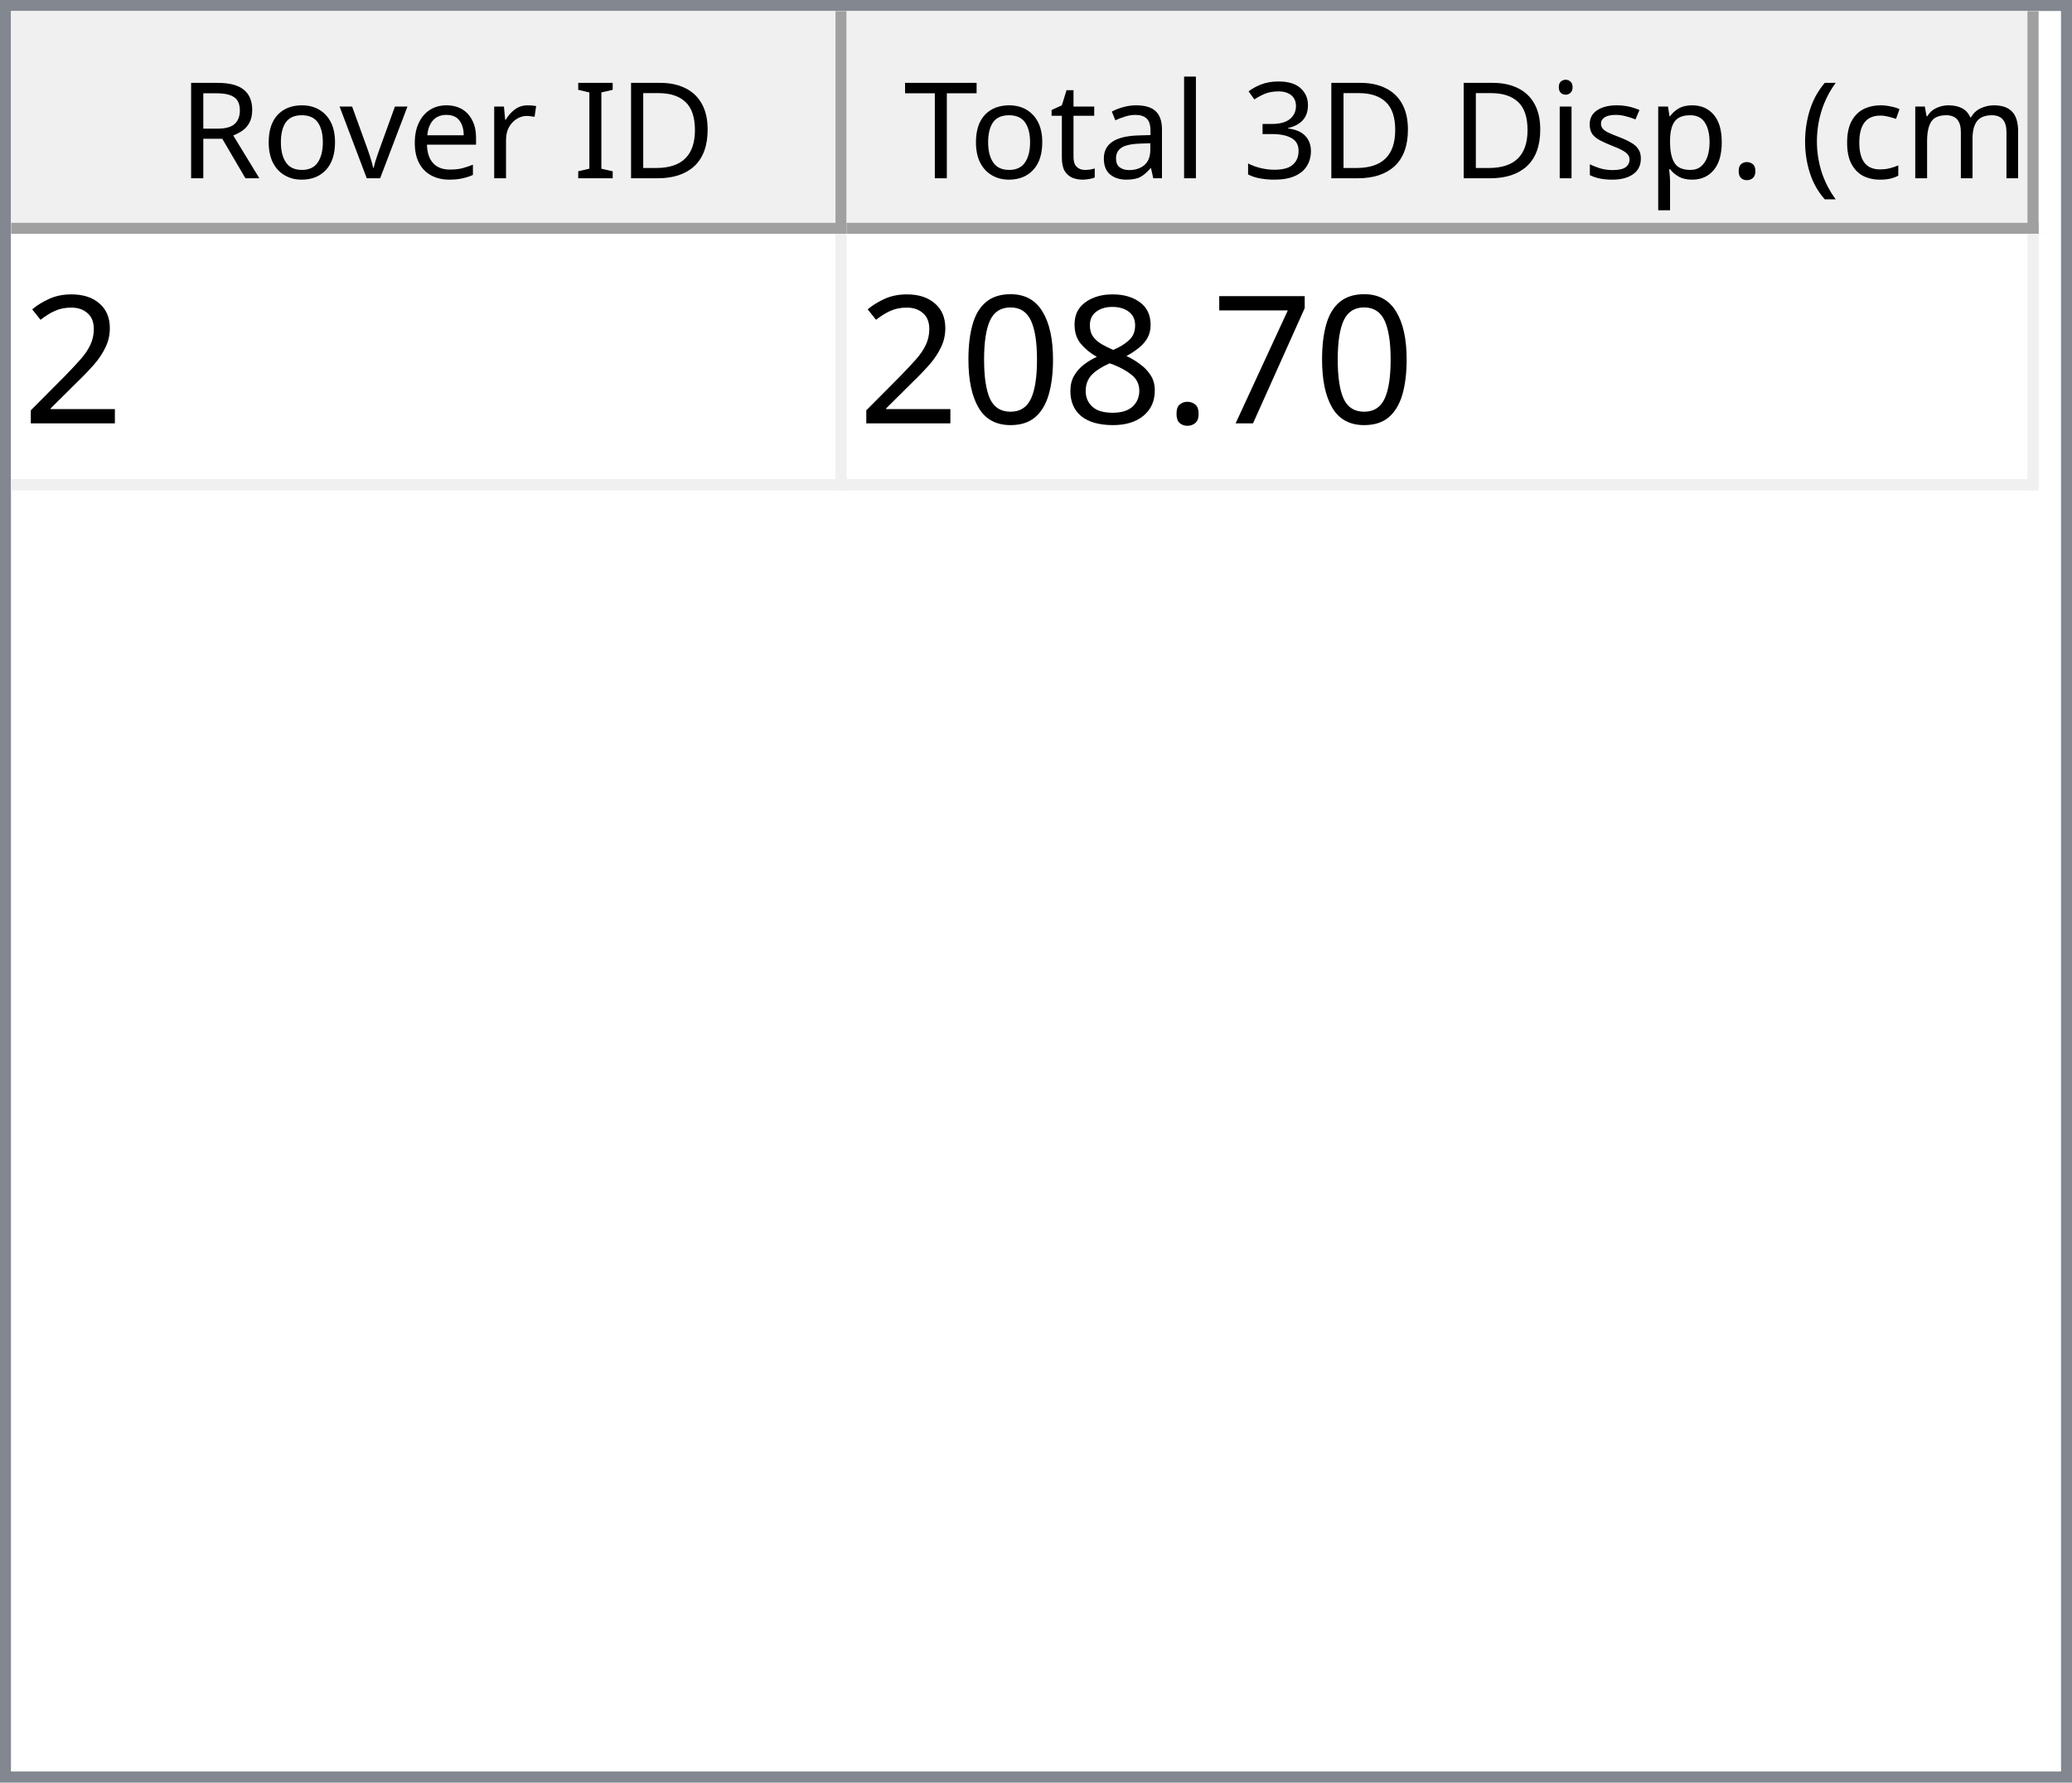
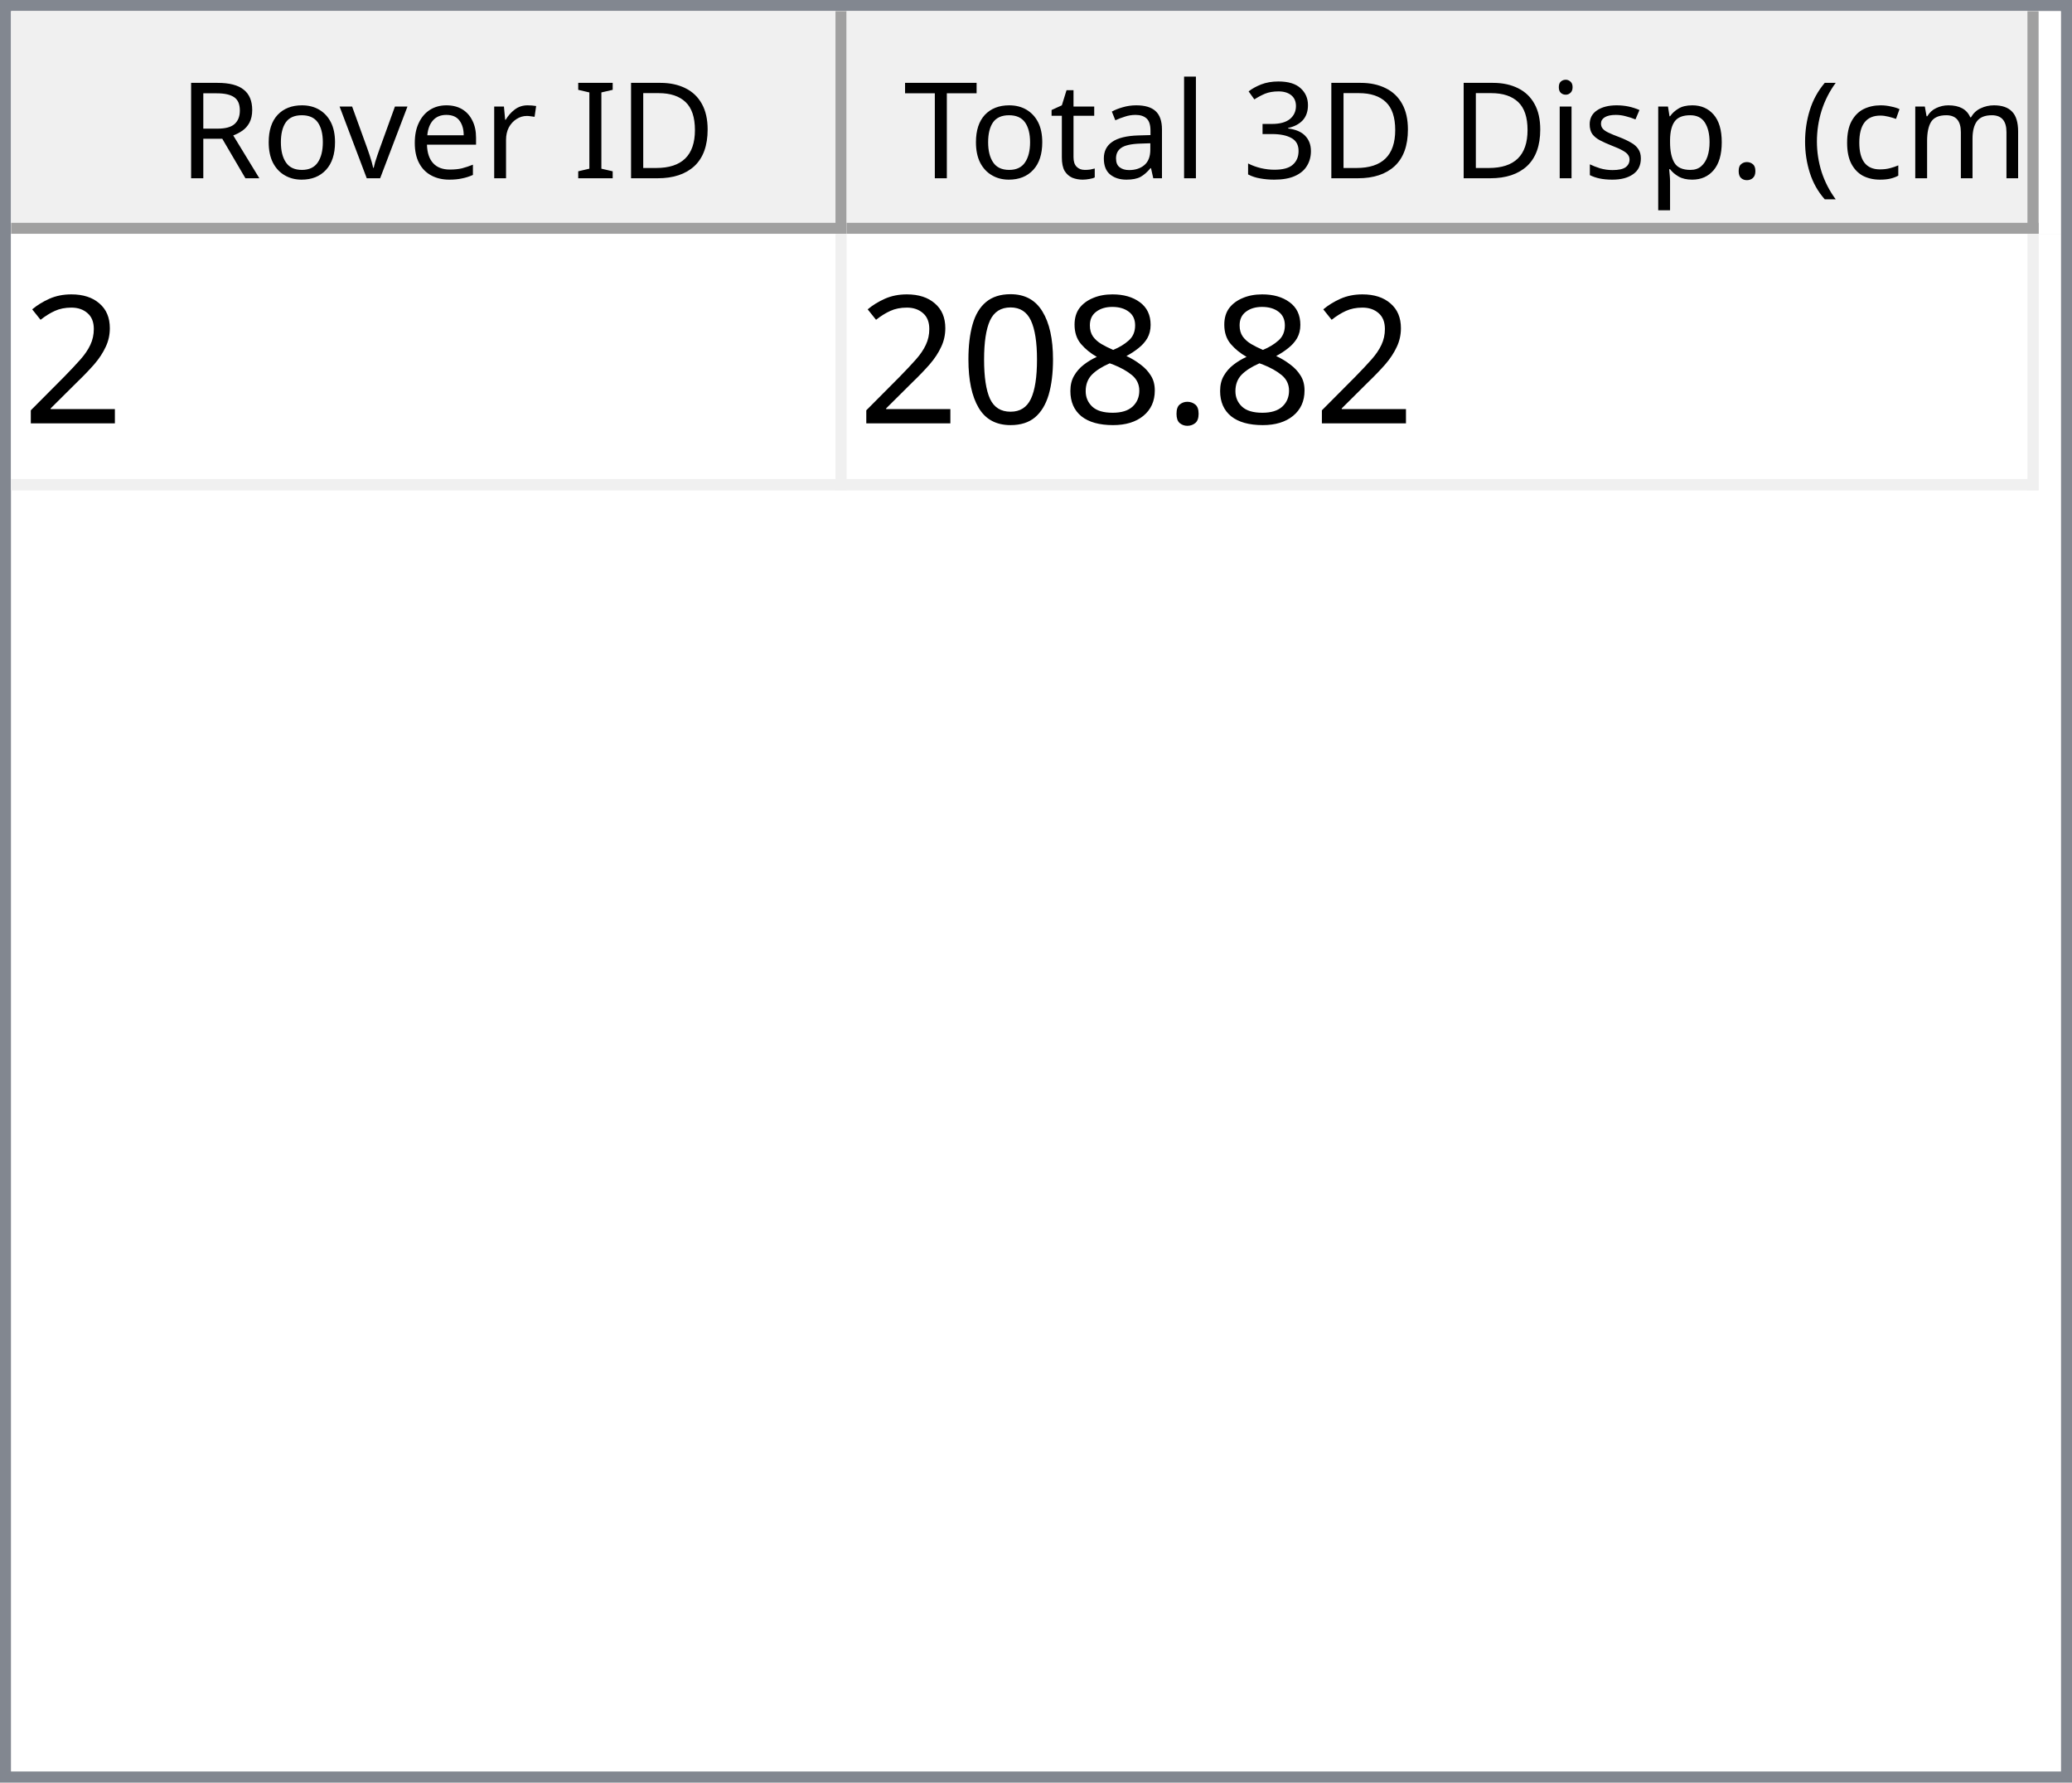
<svg xmlns="http://www.w3.org/2000/svg" style="fill-opacity:1; color-rendering:auto; color-interpolation:auto; text-rendering:auto; stroke:black; stroke-linecap:square; stroke-miterlimit:10; shape-rendering:auto; stroke-opacity:1; fill:black; stroke-dasharray:none; font-weight:normal; stroke-width:1; font-family:'Dialog'; font-style:normal; stroke-linejoin:miter; font-size:12px; stroke-dashoffset:0; image-rendering:auto;" width="186" height="160">
  <defs id="genericDefs" />
  <g>
    <defs id="defs1">
      <clipPath clipPathUnits="userSpaceOnUse" id="clipPath1">
        <path d="M0 0 L186 0 L186 160 L0 160 L0 0 Z" />
      </clipPath>
      <clipPath clipPathUnits="userSpaceOnUse" id="clipPath2">
        <path d="M0 0 L0 160 L186 160 L186 0 Z" />
      </clipPath>
      <clipPath clipPathUnits="userSpaceOnUse" id="clipPath3">
        <path d="M0 0 L0 20 L184 20 L184 0 Z" />
      </clipPath>
      <clipPath clipPathUnits="userSpaceOnUse" id="clipPath4">
        <path d="M0 0 L0 20 L75 20 L75 0 Z" />
      </clipPath>
      <clipPath clipPathUnits="userSpaceOnUse" id="clipPath5">
        <path d="M1 1 L1 19 L74 19 L74 1 Z" />
      </clipPath>
      <clipPath clipPathUnits="userSpaceOnUse" id="clipPath6">
        <path d="M0 0 L0 18 L73 18 L73 0 Z" />
      </clipPath>
      <clipPath clipPathUnits="userSpaceOnUse" id="clipPath7">
        <path d="M-0.5 -0.5 L-0.5 19.5 L74.5 19.5 L74.5 -0.5 Z" />
      </clipPath>
      <clipPath clipPathUnits="userSpaceOnUse" id="clipPath8">
        <path d="M0 0 L0 20 L107 20 L107 0 Z" />
      </clipPath>
      <clipPath clipPathUnits="userSpaceOnUse" id="clipPath9">
        <path d="M1 1 L1 19 L106 19 L106 1 Z" />
      </clipPath>
      <clipPath clipPathUnits="userSpaceOnUse" id="clipPath10">
        <path d="M0 0 L0 18 L105 18 L105 0 Z" />
      </clipPath>
      <clipPath clipPathUnits="userSpaceOnUse" id="clipPath11">
        <path d="M-0.5 -0.5 L-0.5 19.5 L106.5 19.5 L106.5 -0.5 Z" />
      </clipPath>
      <clipPath clipPathUnits="userSpaceOnUse" id="clipPath12">
        <path d="M0 0 L0 138 L184 138 L184 0 Z" />
      </clipPath>
      <clipPath clipPathUnits="userSpaceOnUse" id="clipPath13">
        <path d="M0 0 L0 23 L182 23 L182 0 Z" />
      </clipPath>
      <clipPath clipPathUnits="userSpaceOnUse" id="clipPath14">
        <path d="M-0.5 -0.5 L-0.5 22.5 L181.5 22.5 L181.5 -0.5 Z" />
      </clipPath>
      <clipPath clipPathUnits="userSpaceOnUse" id="clipPath15">
        <path d="M0 0 L0 22 L74 22 L74 0 Z" />
      </clipPath>
      <clipPath clipPathUnits="userSpaceOnUse" id="clipPath16">
        <path d="M0 0 L0 22 L106 22 L106 0 Z" />
      </clipPath>
      <font horiz-adv-x="64.551" id="font1">
        <font-face ascent="107.91" descent="25.098" units-per-em="100" style="font-style:normal; font-family:Segoe UI; font-weight:normal;" />
        <missing-glyph horiz-adv-x="64.551" d="M8.109 0 L8.109 68.266 L56.453 68.266 L56.453 0 L8.109 0 ZM15.328 7.234 L49.219 7.234 L49.219 61.031 L15.328 61.031 L15.328 7.234 Z" />
        <glyph unicode="D" horiz-adv-x="70.117" d="M9.188 0 L9.188 70.016 L28.516 70.016 Q65.531 70.016 65.531 35.891 Q65.531 19.672 55.25 9.836 Q44.969 0 27.734 0 L9.188 0 ZM17.391 62.594 L17.391 7.422 L27.828 7.422 Q41.609 7.422 49.273 14.797 Q56.938 22.172 56.938 35.688 Q56.938 62.594 28.328 62.594 L17.391 62.594 Z" />
        <glyph unicode="I" horiz-adv-x="26.611" d="M17.391 0 L9.188 0 L9.188 70.016 L17.391 70.016 L17.391 0 Z" />
        <glyph unicode=" " horiz-adv-x="27.393" d="" />
        <glyph unicode="r" horiz-adv-x="34.766" d="M34.188 41.891 Q32.078 43.5 28.125 43.5 Q23 43.5 19.555 38.672 Q16.109 33.844 16.109 25.484 L16.109 0 L8.109 0 L8.109 50 L16.109 50 L16.109 39.703 L16.312 39.703 Q18.016 44.969 21.531 47.922 Q25.047 50.875 29.391 50.875 Q32.516 50.875 34.188 50.203 L34.188 41.891 Z" />
        <glyph unicode="e" horiz-adv-x="52.295" d="M48.297 23 L12.984 23 Q13.188 14.656 17.484 10.109 Q21.781 5.562 29.297 5.562 Q37.75 5.562 44.828 11.141 L44.828 3.609 Q38.234 -1.172 27.391 -1.172 Q16.797 -1.172 10.742 5.641 Q4.688 12.453 4.688 24.812 Q4.688 36.469 11.305 43.82 Q17.922 51.172 27.734 51.172 Q37.547 51.172 42.922 44.828 Q48.297 38.484 48.297 27.203 L48.297 23 ZM40.094 29.781 Q40.047 36.719 36.75 40.578 Q33.453 44.438 27.594 44.438 Q21.922 44.438 17.969 40.383 Q14.016 36.328 13.094 29.781 L40.094 29.781 Z" />
        <glyph unicode="v" horiz-adv-x="47.9" d="M47.406 50 L27.484 0 L19.625 0 L0.688 50 L9.469 50 L22.172 13.672 Q23.578 9.672 23.922 6.688 L24.125 6.688 Q24.609 10.453 25.688 13.484 L38.969 50 L47.406 50 Z" />
        <glyph unicode="o" horiz-adv-x="58.594" d="M29 -1.172 Q17.922 -1.172 11.305 5.836 Q4.688 12.844 4.688 24.422 Q4.688 37.016 11.57 44.094 Q18.453 51.172 30.172 51.172 Q41.359 51.172 47.633 44.289 Q53.906 37.406 53.906 25.203 Q53.906 13.234 47.141 6.031 Q40.375 -1.172 29 -1.172 ZM29.594 44.438 Q21.875 44.438 17.383 39.188 Q12.891 33.938 12.891 24.703 Q12.891 15.828 17.43 10.695 Q21.969 5.562 29.594 5.562 Q37.359 5.562 41.531 10.594 Q45.703 15.625 45.703 24.906 Q45.703 34.281 41.531 39.359 Q37.359 44.438 29.594 44.438 Z" />
        <glyph unicode="R" horiz-adv-x="59.814" d="M59.375 0 L49.609 0 L37.891 19.625 Q36.281 22.359 34.766 24.289 Q33.25 26.219 31.664 27.438 Q30.078 28.656 28.25 29.219 Q26.422 29.781 24.125 29.781 L17.391 29.781 L17.391 0 L9.188 0 L9.188 70.016 L30.078 70.016 Q34.672 70.016 38.555 68.867 Q42.438 67.719 45.289 65.375 Q48.141 63.031 49.758 59.547 Q51.375 56.062 51.375 51.375 Q51.375 47.703 50.273 44.656 Q49.172 41.609 47.148 39.211 Q45.125 36.812 42.266 35.133 Q39.406 33.453 35.844 32.516 L35.844 32.328 Q37.594 31.547 38.891 30.547 Q40.188 29.547 41.359 28.18 Q42.531 26.812 43.68 25.078 Q44.828 23.344 46.234 21.047 L59.375 0 ZM17.391 62.594 L17.391 37.203 L28.516 37.203 Q31.594 37.203 34.203 38.133 Q36.812 39.062 38.719 40.797 Q40.625 42.531 41.703 45.047 Q42.781 47.562 42.781 50.688 Q42.781 56.297 39.141 59.445 Q35.5 62.594 28.609 62.594 L17.391 62.594 Z" />
        <glyph unicode=")" horiz-adv-x="30.176" d="M8.297 -15.922 L1.172 -15.922 Q16.406 2.344 16.406 26.812 Q16.406 51.469 1.078 70.016 L8.297 70.016 Q23.531 52.156 23.531 26.703 Q23.531 1.375 8.297 -15.922 Z" />
        <glyph unicode="m" horiz-adv-x="86.133" d="M79.109 0 L71.094 0 L71.094 28.719 Q71.094 37.016 68.531 40.727 Q65.969 44.438 59.906 44.438 Q54.781 44.438 51.195 39.75 Q47.609 35.062 47.609 28.516 L47.609 0 L39.594 0 L39.594 29.688 Q39.594 44.438 28.219 44.438 Q22.953 44.438 19.531 40.016 Q16.109 35.594 16.109 28.516 L16.109 0 L8.109 0 L8.109 50 L16.109 50 L16.109 42.094 L16.312 42.094 Q21.625 51.172 31.844 51.172 Q36.969 51.172 40.773 48.312 Q44.578 45.453 46 40.828 Q51.562 51.172 62.594 51.172 Q79.109 51.172 79.109 30.812 L79.109 0 Z" />
        <glyph unicode="c" horiz-adv-x="46.191" d="M42.188 2.297 Q36.422 -1.172 28.516 -1.172 Q17.828 -1.172 11.258 5.789 Q4.688 12.75 4.688 23.828 Q4.688 36.188 11.766 43.68 Q18.844 51.172 30.672 51.172 Q37.25 51.172 42.281 48.734 L42.281 40.531 Q36.719 44.438 30.375 44.438 Q22.703 44.438 17.797 38.945 Q12.891 33.453 12.891 24.516 Q12.891 15.719 17.508 10.641 Q22.125 5.562 29.891 5.562 Q36.422 5.562 42.188 9.906 L42.188 2.297 Z" />
        <glyph unicode="(" horiz-adv-x="30.176" d="M29.109 -15.922 L21.969 -15.922 Q6.844 1.375 6.844 26.703 Q6.844 52.156 21.969 70.016 L29.203 70.016 Q13.875 51.469 13.875 26.812 Q13.875 2.344 29.109 -15.922 Z" />
        <glyph unicode="." horiz-adv-x="21.68" d="M10.891 -1.078 Q8.641 -1.078 7.055 0.539 Q5.469 2.156 5.469 4.391 Q5.469 6.641 7.055 8.273 Q8.641 9.906 10.891 9.906 Q13.188 9.906 14.797 8.273 Q16.406 6.641 16.406 4.391 Q16.406 2.156 14.797 0.539 Q13.188 -1.078 10.891 -1.078 Z" />
        <glyph unicode="p" horiz-adv-x="58.789" d="M16.312 7.234 L16.109 7.234 L16.109 -23 L8.109 -23 L8.109 50 L16.109 50 L16.109 41.219 L16.312 41.219 Q22.219 51.172 33.594 51.172 Q43.266 51.172 48.688 44.461 Q54.109 37.75 54.109 26.469 Q54.109 13.922 48 6.375 Q41.891 -1.172 31.297 -1.172 Q21.578 -1.172 16.312 7.234 ZM16.109 27.391 L16.109 20.406 Q16.109 14.203 20.141 9.883 Q24.172 5.562 30.375 5.562 Q37.641 5.562 41.773 11.133 Q45.906 16.703 45.906 26.609 Q45.906 34.969 42.047 39.703 Q38.188 44.438 31.594 44.438 Q24.609 44.438 20.359 39.578 Q16.109 34.719 16.109 27.391 Z" />
        <glyph unicode="s" horiz-adv-x="42.432" d="M5.078 1.812 L5.078 10.406 Q11.625 5.562 19.484 5.562 Q30.031 5.562 30.031 12.594 Q30.031 14.594 29.125 15.992 Q28.219 17.391 26.68 18.461 Q25.141 19.531 23.07 20.383 Q21 21.234 18.609 22.172 Q15.281 23.484 12.766 24.828 Q10.25 26.172 8.57 27.859 Q6.891 29.547 6.031 31.695 Q5.172 33.844 5.172 36.719 Q5.172 40.234 6.789 42.945 Q8.406 45.656 11.086 47.484 Q13.766 49.312 17.211 50.242 Q20.656 51.172 24.312 51.172 Q30.812 51.172 35.938 48.922 L35.938 40.828 Q30.422 44.438 23.25 44.438 Q21 44.438 19.195 43.922 Q17.391 43.406 16.094 42.477 Q14.797 41.547 14.086 40.258 Q13.375 38.969 13.375 37.406 Q13.375 35.453 14.086 34.133 Q14.797 32.812 16.164 31.789 Q17.531 30.766 19.484 29.938 Q21.438 29.109 23.922 28.125 Q27.25 26.859 29.883 25.516 Q32.516 24.172 34.375 22.484 Q36.234 20.797 37.234 18.602 Q38.234 16.406 38.234 13.375 Q38.234 9.672 36.602 6.938 Q34.969 4.203 32.234 2.398 Q29.5 0.594 25.93 -0.289 Q22.359 -1.172 18.453 -1.172 Q10.75 -1.172 5.078 1.812 Z" />
        <glyph unicode="i" horiz-adv-x="24.219" d="M12.203 62.703 Q10.062 62.703 8.547 64.164 Q7.031 65.625 7.031 67.875 Q7.031 70.125 8.547 71.609 Q10.062 73.094 12.203 73.094 Q14.406 73.094 15.945 71.609 Q17.484 70.125 17.484 67.875 Q17.484 65.719 15.945 64.211 Q14.406 62.703 12.203 62.703 ZM16.109 0 L8.109 0 L8.109 50 L16.109 50 L16.109 0 Z" />
        <glyph unicode="3" horiz-adv-x="53.906" d="M46.531 19.828 Q46.531 15.094 44.75 11.211 Q42.969 7.328 39.719 4.57 Q36.469 1.812 31.93 0.297 Q27.391 -1.219 21.922 -1.219 Q11.922 -1.219 6 2.594 L6 11.188 Q13.094 5.609 22.219 5.609 Q25.875 5.609 28.828 6.539 Q31.781 7.469 33.906 9.227 Q36.031 10.984 37.18 13.477 Q38.328 15.969 38.328 19.094 Q38.328 32.812 18.797 32.812 L12.984 32.812 L12.984 39.594 L18.5 39.594 Q35.797 39.594 35.797 52.484 Q35.797 64.406 22.609 64.406 Q15.188 64.406 8.688 59.422 L8.688 67.188 Q15.375 71.188 24.609 71.188 Q29 71.188 32.57 69.969 Q36.141 68.75 38.68 66.555 Q41.219 64.359 42.609 61.281 Q44 58.203 44 54.5 Q44 40.672 30.031 36.719 L30.031 36.531 Q33.594 36.141 36.625 34.797 Q39.656 33.453 41.852 31.305 Q44.047 29.156 45.289 26.25 Q46.531 23.344 46.531 19.828 Z" />
        <glyph unicode="l" horiz-adv-x="24.219" d="M16.109 0 L8.109 0 L8.109 74.031 L16.109 74.031 L16.109 0 Z" />
        <glyph unicode="a" horiz-adv-x="50.879" d="M43.891 0 L35.891 0 L35.891 7.812 L35.688 7.812 Q30.469 -1.172 20.312 -1.172 Q12.844 -1.172 8.617 2.781 Q4.391 6.734 4.391 13.281 Q4.391 27.297 20.906 29.594 L35.891 31.688 Q35.891 44.438 25.594 44.438 Q16.547 44.438 9.281 38.281 L9.281 46.484 Q16.656 51.172 26.266 51.172 Q43.891 51.172 43.891 32.516 L43.891 0 ZM35.891 25.297 L23.828 23.641 Q18.266 22.859 15.43 20.875 Q12.594 18.891 12.594 13.875 Q12.594 10.203 15.211 7.883 Q17.828 5.562 22.172 5.562 Q28.125 5.562 32.008 9.742 Q35.891 13.922 35.891 20.312 L35.891 25.297 Z" />
        <glyph unicode="t" horiz-adv-x="33.887" d="M31.297 0.484 Q28.469 -1.078 23.828 -1.078 Q10.688 -1.078 10.688 13.578 L10.688 43.172 L2.094 43.172 L2.094 50 L10.688 50 L10.688 62.203 L18.703 64.797 L18.703 50 L31.297 50 L31.297 43.172 L18.703 43.172 L18.703 14.984 Q18.703 9.969 20.414 7.82 Q22.125 5.672 26.078 5.672 Q29.109 5.672 31.297 7.328 L31.297 0.484 Z" />
        <glyph unicode="T" horiz-adv-x="52.393" d="M50.594 62.594 L30.375 62.594 L30.375 0 L22.172 0 L22.172 62.594 L2 62.594 L2 70.016 L50.594 70.016 L50.594 62.594 Z" />
      </font>
      <font horiz-adv-x="75.0" id="font2">
        <font-face ascent="100.537" descent="21.973" units-per-em="100" style="font-style:normal; font-family:sans-serif; font-weight:normal;" />
        <missing-glyph horiz-adv-x="75.0" d="M12.5 0 L12.5 62.5 L62.5 62.5 L62.5 0 L12.5 0 ZM14.062 1.562 L60.938 1.562 L60.938 60.938 L14.062 60.938 L14.062 1.562 Z" />
        <glyph unicode="2" horiz-adv-x="55.615" d="M50.344 8.453 L50.344 0 L3.031 0 Q2.938 3.172 4.047 6.109 Q5.859 10.938 9.836 15.625 Q13.812 20.312 21.344 26.469 Q33.016 36.031 37.117 41.625 Q41.219 47.219 41.219 52.203 Q41.219 57.422 37.477 61.008 Q33.734 64.594 27.734 64.594 Q21.391 64.594 17.578 60.789 Q13.766 56.984 13.719 50.25 L4.688 51.172 Q5.609 61.281 11.664 66.578 Q17.719 71.875 27.938 71.875 Q38.234 71.875 44.242 66.164 Q50.25 60.453 50.25 52 Q50.25 47.703 48.492 43.555 Q46.734 39.406 42.656 34.812 Q38.578 30.219 29.109 22.219 Q21.188 15.578 18.945 13.211 Q16.703 10.844 15.234 8.453 L50.344 8.453 Z" />
-         <glyph unicode="7" horiz-adv-x="55.615" d="M4.734 62.203 L4.734 70.656 L51.078 70.656 L51.078 63.812 Q44.234 56.547 37.523 44.484 Q30.812 32.422 27.156 19.672 Q24.516 10.688 23.781 0 L14.75 0 Q14.891 8.453 18.062 20.414 Q21.234 32.375 27.172 43.484 Q33.109 54.594 39.797 62.203 L4.734 62.203 Z" />
        <glyph unicode="." horiz-adv-x="27.783" d="M9.078 0 L9.078 10.016 L19.094 10.016 L19.094 0 L9.078 0 Z" />
        <glyph unicode="8" horiz-adv-x="55.615" d="M17.672 38.812 Q12.203 40.828 9.57 44.539 Q6.938 48.25 6.938 53.422 Q6.938 61.234 12.555 66.555 Q18.172 71.875 27.484 71.875 Q36.859 71.875 42.578 66.43 Q48.297 60.984 48.297 53.172 Q48.297 48.188 45.68 44.508 Q43.062 40.828 37.75 38.812 Q44.344 36.672 47.781 31.883 Q51.219 27.094 51.219 20.453 Q51.219 11.281 44.727 5.031 Q38.234 -1.219 27.641 -1.219 Q17.047 -1.219 10.547 5.055 Q4.047 11.328 4.047 20.703 Q4.047 27.688 7.594 32.398 Q11.141 37.109 17.672 38.812 ZM15.922 53.719 Q15.922 48.641 19.195 45.414 Q22.469 42.188 27.688 42.188 Q32.766 42.188 36.016 45.383 Q39.266 48.578 39.266 53.219 Q39.266 58.062 35.914 61.359 Q32.562 64.656 27.594 64.656 Q22.562 64.656 19.242 61.43 Q15.922 58.203 15.922 53.719 ZM13.094 20.656 Q13.094 16.891 14.875 13.375 Q16.656 9.859 20.172 7.93 Q23.688 6 27.734 6 Q34.031 6 38.133 10.055 Q42.234 14.109 42.234 20.359 Q42.234 26.703 38.016 30.859 Q33.797 35.016 27.438 35.016 Q21.234 35.016 17.164 30.914 Q13.094 26.812 13.094 20.656 Z" />
        <glyph unicode="0" horiz-adv-x="55.615" d="M4.156 35.297 Q4.156 48 6.766 55.742 Q9.375 63.484 14.523 67.68 Q19.672 71.875 27.484 71.875 Q33.25 71.875 37.594 69.555 Q41.938 67.234 44.773 62.867 Q47.609 58.5 49.219 52.227 Q50.828 45.953 50.828 35.297 Q50.828 22.703 48.242 14.969 Q45.656 7.234 40.508 3.008 Q35.359 -1.219 27.484 -1.219 Q17.141 -1.219 11.234 6.203 Q4.156 15.141 4.156 35.297 ZM13.188 35.297 Q13.188 17.672 17.312 11.836 Q21.438 6 27.484 6 Q33.547 6 37.672 11.859 Q41.797 17.719 41.797 35.297 Q41.797 52.984 37.672 58.789 Q33.547 64.594 27.391 64.594 Q21.344 64.594 17.719 59.469 Q13.188 52.938 13.188 35.297 Z" />
      </font>
    </defs>
    <g style="fill:white; stroke:white;">
      <rect x="0" y="0" width="186" style="clip-path:url(#clipPath1); stroke:none;" height="160" />
    </g>
    <g style="fill:white; text-rendering:optimizeSpeed; color-rendering:optimizeSpeed; image-rendering:optimizeSpeed; shape-rendering:crispEdges; stroke:white; color-interpolation:sRGB;">
      <rect x="0" width="186" height="160" y="0" style="stroke:none;" />
      <path style="stroke:none;" d="M0 160 L186 160 L186 0 L0 0 Z" />
    </g>
    <g style="fill:rgb(240,240,240); font-family:'Segoe UI'; stroke:rgb(240,240,240);">
      <rect x="0" y="0" width="186" style="clip-path:url(#clipPath2); stroke:none;" height="160" />
    </g>
    <g style="fill:rgb(130,135,144); font-family:'Segoe UI'; stroke:rgb(130,135,144);">
      <path d="M0 0 L186 0 L186 160 L0 160 L0 0 ZM1 1 L185 1 L185 159 L1 159 L1 1 Z" style="fill-rule:evenodd; clip-path:url(#clipPath2); stroke:none;" />
    </g>
    <g style="fill:white; font-family:'Segoe UI'; stroke:white;" transform="translate(1,1)">
      <rect x="0" y="0" width="184" style="clip-path:url(#clipPath3); stroke:none;" height="20" />
    </g>
    <g style="fill:rgb(240,240,240); font-family:'Segoe UI'; stroke:rgb(240,240,240);" transform="translate(1,1)">
      <rect x="0" y="0" width="75" style="clip-path:url(#clipPath4); stroke:none;" height="20" />
    </g>
    <g style="font-family:'Segoe UI';" transform="translate(2,2)">
      <text x="14" xml:space="preserve" y="14" style="clip-path:url(#clipPath6); stroke:none;">Rover ID</text>
    </g>
    <g style="fill:rgb(160,160,160); font-family:'Segoe UI'; stroke:rgb(160,160,160); stroke-linejoin:bevel;" transform="translate(1.5,1.5)">
      <line x1="74" x2="74" y1="0" style="fill:none; clip-path:url(#clipPath7);" y2="19" />
    </g>
    <g style="fill:rgb(160,160,160); font-family:'Segoe UI'; stroke:rgb(160,160,160); stroke-linejoin:bevel;" transform="matrix(1,0,0,1,1,1) translate(0.5,0.5)">
      <line x1="0" x2="74" y1="19" style="fill:none; clip-path:url(#clipPath7);" y2="19" />
    </g>
    <g style="fill:rgb(240,240,240); font-family:'Segoe UI'; stroke:rgb(240,240,240);" transform="translate(76,1)">
      <rect x="0" y="0" width="107" style="clip-path:url(#clipPath8); stroke:none;" height="20" />
    </g>
    <g style="font-family:'Segoe UI';" transform="translate(77,2)">
      <text x="1" xml:space="preserve" y="14" style="clip-path:url(#clipPath10); stroke:none;"> Total 3D Disp. (cm)</text>
    </g>
    <g style="fill:rgb(160,160,160); font-family:'Segoe UI'; stroke:rgb(160,160,160); stroke-linejoin:bevel;" transform="translate(76.5,1.5)">
      <line x1="106" x2="106" y1="0" style="fill:none; clip-path:url(#clipPath11);" y2="19" />
    </g>
    <g style="fill:rgb(160,160,160); font-family:'Segoe UI'; stroke:rgb(160,160,160); stroke-linejoin:bevel;" transform="matrix(1,0,0,1,76,1) translate(0.5,0.5)">
      <line x1="0" x2="106" y1="19" style="fill:none; clip-path:url(#clipPath11);" y2="19" />
    </g>
    <g style="fill:white; font-family:'Segoe UI'; stroke:white;" transform="translate(1,21)">
      <rect x="0" y="0" width="184" style="clip-path:url(#clipPath12); stroke:none;" height="138" />
    </g>
    <g style="fill:rgb(240,240,240); font-size:16px; font-family:sans-serif; stroke:rgb(240,240,240);" transform="translate(1,21)">
      <rect x="0" y="0" width="182" style="clip-path:url(#clipPath13); stroke:none;" height="23" />
      <line transform="translate(0.5,0.5)" x1="0" x2="181" y1="22" style="clip-path:url(#clipPath14); fill:none; stroke-linejoin:bevel;" y2="22" />
    </g>
    <g transform="matrix(1,0,0,1,1,21) translate(0.5,0.5)" style="fill:rgb(240,240,240); font-size:16px; font-family:sans-serif; stroke:rgb(240,240,240); stroke-linejoin:bevel;">
      <line x1="74" x2="74" y1="0" style="fill:none; clip-path:url(#clipPath14);" y2="22" />
    </g>
    <g transform="matrix(1,0,0,1,1,21) translate(0.5,0.5)" style="fill:rgb(240,240,240); font-size:16px; font-family:sans-serif; stroke:rgb(240,240,240); stroke-linejoin:bevel;">
      <line x1="181" x2="181" y1="0" style="fill:none; clip-path:url(#clipPath14);" y2="22" />
    </g>
    <g style="fill:white; font-size:16px; font-family:sans-serif; stroke:white;" transform="matrix(1,0,0,1,1,21)">
      <rect x="0" y="0" width="74" style="clip-path:url(#clipPath15); stroke:none;" height="22" />
      <text x="1" y="17" style="fill:black; clip-path:url(#clipPath15); stroke:none;" xml:space="preserve">2</text>
    </g>
    <g style="fill:white; font-size:16px; font-family:sans-serif; stroke:white;" transform="matrix(1,0,0,1,1,21) translate(75,0)">
      <rect x="0" y="0" width="106" style="clip-path:url(#clipPath16); stroke:none;" height="22" />
-       <text x="1" y="17" style="fill:black; clip-path:url(#clipPath16); stroke:none;" xml:space="preserve">208.70</text>
+       <text x="1" y="17" style="fill:black; clip-path:url(#clipPath16); stroke:none;" xml:space="preserve">208.82</text>
    </g>
  </g>
</svg>
